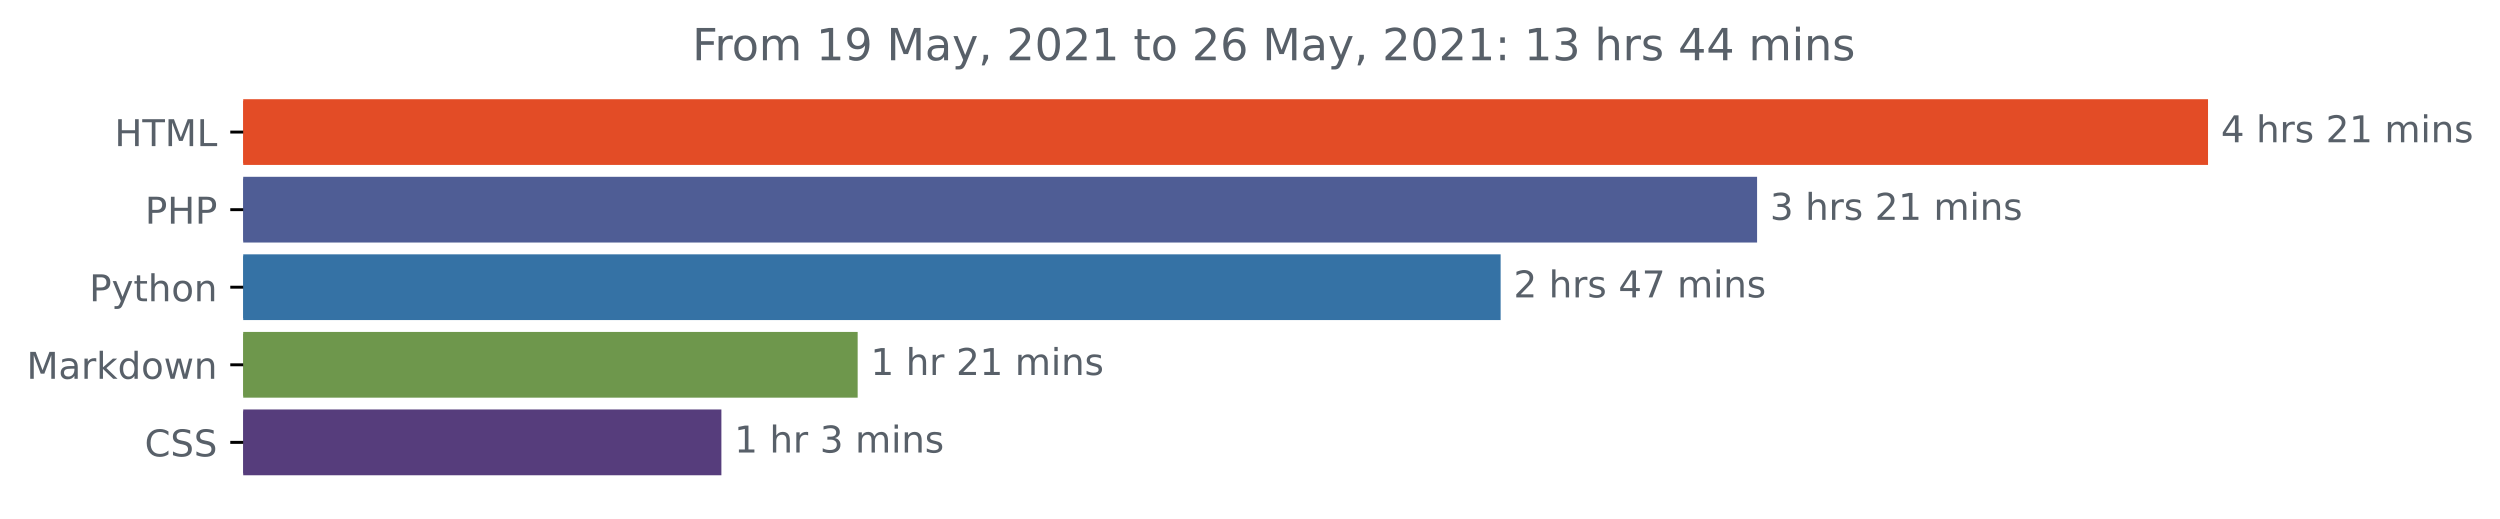
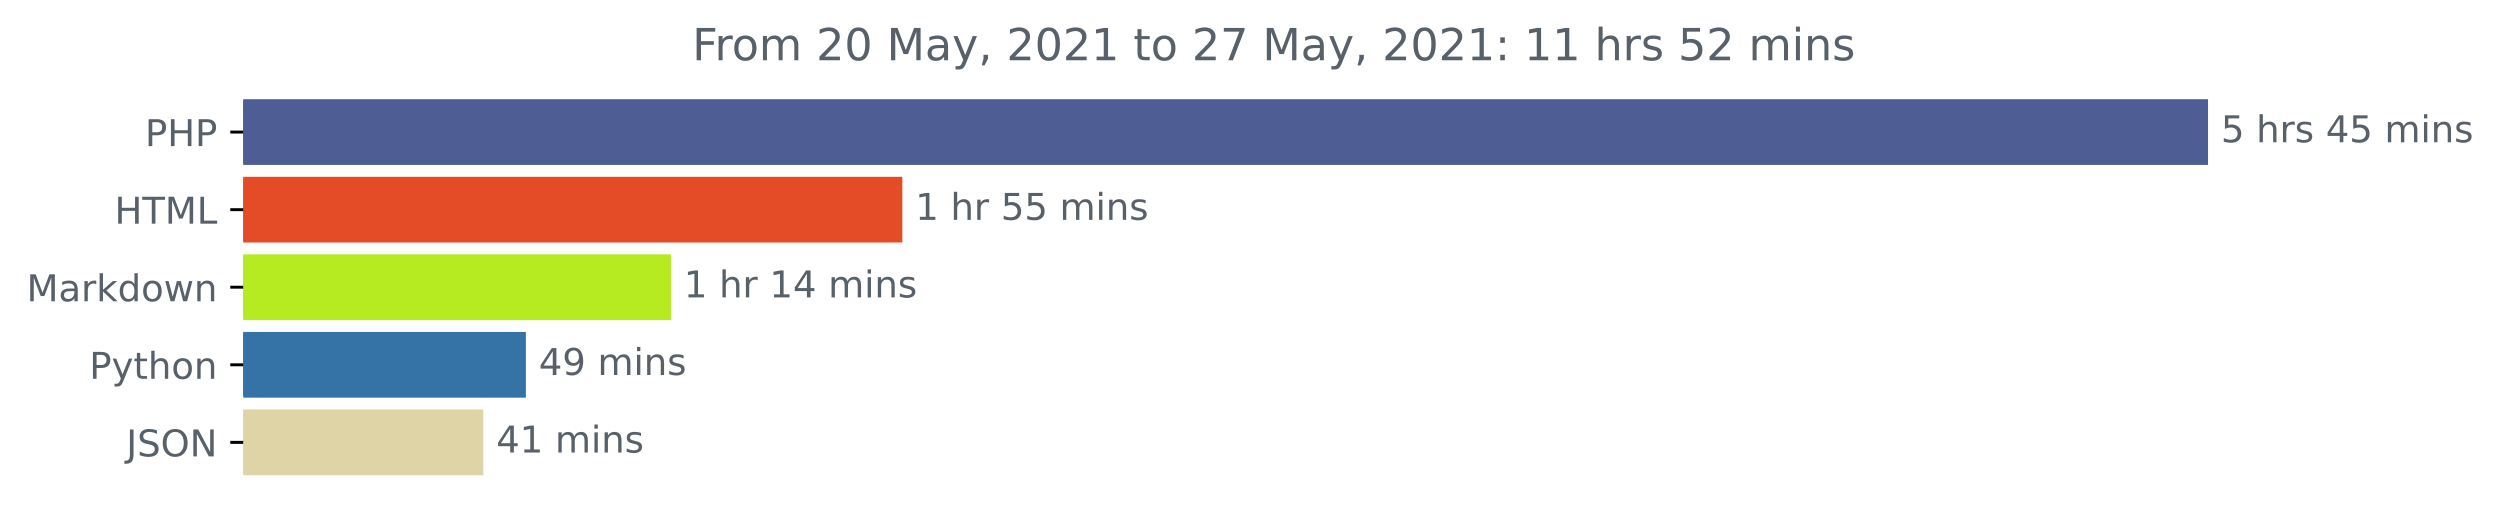
<svg xmlns="http://www.w3.org/2000/svg" xmlns:xlink="http://www.w3.org/1999/xlink" height="140.398pt" version="1.1" viewBox="0 0 676.815 140.398" width="676.815pt">
  <defs>
    <style type="text/css">*{stroke-linecap:butt;stroke-linejoin:round;}</style>
  </defs>
  <g id="figure_1">
    <g id="patch_1">
      <path d="M 0 140.398  L 676.815 140.398  L 676.815 0  L 0 0  z " style="fill:none;" />
    </g>
    <g id="axes_1">
      <g id="patch_2">
-         <path clip-path="url(#p78971541e8)" d="M 65.841 27.358  L 597.269 27.358  L 597.269 44.158  L 65.841 44.158  z " style="fill:#e34c26;stroke:#e34c26;stroke-linejoin:miter;" />
+         <path clip-path="url(#p661f62d450)" d="M 65.841 27.358  L 597.269 27.358  L 597.269 44.158  L 65.841 44.158  z " style="fill:#4f5d95;stroke:#4f5d95;stroke-linejoin:miter;" />
      </g>
      <g id="patch_3">
-         <path clip-path="url(#p78971541e8)" d="M 65.841 48.358  L 475.187 48.358  L 475.187 65.158  L 65.841 65.158  z " style="fill:#4f5d95;stroke:#4f5d95;stroke-linejoin:miter;" />
+         <path clip-path="url(#p661f62d450)" d="M 65.841 48.358  L 243.788 48.358  L 243.788 65.158  L 65.841 65.158  z " style="fill:#e34c26;stroke:#e34c26;stroke-linejoin:miter;" />
      </g>
      <g id="patch_4">
-         <path clip-path="url(#p78971541e8)" d="M 65.841 69.358  L 405.76 69.358  L 405.76 86.158  L 65.841 86.158  z " style="fill:#3572a5;stroke:#3572a5;stroke-linejoin:miter;" />
+         <path clip-path="url(#p661f62d450)" d="M 65.841 69.358  L 181.144 69.358  L 181.144 86.158  L 65.841 86.158  z " style="fill:#b5eb20;stroke:#b5eb20;stroke-linejoin:miter;" />
      </g>
      <g id="patch_5">
-         <path clip-path="url(#p78971541e8)" d="M 65.841 90.358  L 231.692 90.358  L 231.692 107.158  L 65.841 107.158  z " style="fill:#6e974c;stroke:#6e974c;stroke-linejoin:miter;" />
+         <path clip-path="url(#p661f62d450)" d="M 65.841 90.358  L 141.869 90.358  L 141.869 107.158  L 65.841 107.158  z " style="fill:#3572a5;stroke:#3572a5;stroke-linejoin:miter;" />
      </g>
      <g id="patch_6">
-         <path clip-path="url(#p78971541e8)" d="M 65.841 111.358  L 194.799 111.358  L 194.799 128.158  L 65.841 128.158  z " style="fill:#563d7c;stroke:#563d7c;stroke-linejoin:miter;" />
+         <path clip-path="url(#p661f62d450)" d="M 65.841 111.358  L 130.349 111.358  L 130.349 128.158  L 65.841 128.158  z " style="fill:#dfd4a6;stroke:#dfd4a6;stroke-linejoin:miter;" />
      </g>
      <g id="matplotlib.axis_1" />
      <g id="matplotlib.axis_2">
        <g id="ytick_1">
          <g id="line2d_1">
            <defs>
-               <path d="M 0 0  L -3.5 0  " id="m10cb00b6c5" style="stroke:#000000;stroke-width:0.8;" />
+               <path d="M 0 0  L -3.5 0  " id="m95682e5a79" style="stroke:#000000;stroke-width:0.8;" />
            </defs>
            <g>
-               <use style="stroke:#000000;stroke-width:0.8;" x="65.841" xlink:href="#m10cb00b6c5" y="35.758" />
+               <use style="stroke:#000000;stroke-width:0.8;" x="65.841" xlink:href="#m95682e5a79" y="35.758" />
            </g>
          </g>
          <g id="text_1">
-             <g style="fill:#586069;" transform="translate(31.0125 39.55734)scale(0.1 -0.1)">
-               <defs>
+             <g style="fill:#586069;" transform="translate(39.26094 39.55734)scale(0.1 -0.1)">
+               <defs>
+                 <path d="M 1259 4147  L 1259 2394  L 2053 2394  Q 2494 2394 2734 2622  Q 2975 2850 2975 3272  Q 2975 3691 2734 3919  Q 2494 4147 2053 4147  L 1259 4147  z M 628 4666  L 2053 4666  Q 2838 4666 3239 4311  Q 3641 3956 3641 3272  Q 3641 2581 3239 2228  Q 2838 1875 2053 1875  L 1259 1875  L 1259 0  L 628 0  L 628 4666  z " id="DejaVuSans-50" transform="scale(0.015625)" />
                <path d="M 628 4666  L 1259 4666  L 1259 2753  L 3553 2753  L 3553 4666  L 4184 4666  L 4184 0  L 3553 0  L 3553 2222  L 1259 2222  L 1259 0  L 628 0  L 628 4666  z " id="DejaVuSans-48" transform="scale(0.015625)" />
+               </defs>
+               <use xlink:href="#DejaVuSans-50" />
+               <use x="60.303" xlink:href="#DejaVuSans-48" />
+               <use x="135.498" xlink:href="#DejaVuSans-50" />
+             </g>
+           </g>
+         </g>
+         <g id="ytick_2">
+           <g id="line2d_2">
+             <g>
+               <use style="stroke:#000000;stroke-width:0.8;" x="65.841" xlink:href="#m95682e5a79" y="56.758" />
+             </g>
+           </g>
+           <g id="text_2">
+             <g style="fill:#586069;" transform="translate(31.0125 60.55734)scale(0.1 -0.1)">
+               <defs>
                <path d="M -19 4666  L 3928 4666  L 3928 4134  L 2272 4134  L 2272 0  L 1638 0  L 1638 4134  L -19 4134  L -19 4666  z " id="DejaVuSans-54" transform="scale(0.015625)" />
                <path d="M 628 4666  L 1569 4666  L 2759 1491  L 3956 4666  L 4897 4666  L 4897 0  L 4281 0  L 4281 4097  L 3078 897  L 2444 897  L 1241 4097  L 1241 0  L 628 0  L 628 4666  z " id="DejaVuSans-4d" transform="scale(0.015625)" />
                <path d="M 628 4666  L 1259 4666  L 1259 531  L 3531 531  L 3531 0  L 628 0  L 628 4666  z " id="DejaVuSans-4c" transform="scale(0.015625)" />
              </defs>
              <use xlink:href="#DejaVuSans-48" />
              <use x="75.195" xlink:href="#DejaVuSans-54" />
              <use x="136.279" xlink:href="#DejaVuSans-4d" />
              <use x="222.559" xlink:href="#DejaVuSans-4c" />
            </g>
          </g>
        </g>
-         <g id="ytick_2">
-           <g id="line2d_2">
-             <g>
-               <use style="stroke:#000000;stroke-width:0.8;" x="65.841" xlink:href="#m10cb00b6c5" y="56.758" />
-             </g>
-           </g>
-           <g id="text_2">
-             <g style="fill:#586069;" transform="translate(39.26094 60.55734)scale(0.1 -0.1)">
-               <defs>
-                 <path d="M 1259 4147  L 1259 2394  L 2053 2394  Q 2494 2394 2734 2622  Q 2975 2850 2975 3272  Q 2975 3691 2734 3919  Q 2494 4147 2053 4147  L 1259 4147  z M 628 4666  L 2053 4666  Q 2838 4666 3239 4311  Q 3641 3956 3641 3272  Q 3641 2581 3239 2228  Q 2838 1875 2053 1875  L 1259 1875  L 1259 0  L 628 0  L 628 4666  z " id="DejaVuSans-50" transform="scale(0.015625)" />
-               </defs>
-               <use xlink:href="#DejaVuSans-50" />
-               <use x="60.303" xlink:href="#DejaVuSans-48" />
-               <use x="135.498" xlink:href="#DejaVuSans-50" />
-             </g>
-           </g>
-         </g>
        <g id="ytick_3">
          <g id="line2d_3">
            <g>
-               <use style="stroke:#000000;stroke-width:0.8;" x="65.841" xlink:href="#m10cb00b6c5" y="77.758" />
+               <use style="stroke:#000000;stroke-width:0.8;" x="65.841" xlink:href="#m95682e5a79" y="77.758" />
            </g>
          </g>
          <g id="text_3">
-             <g style="fill:#586069;" transform="translate(24.17813 81.55734)scale(0.1 -0.1)">
-               <defs>
-                 <path d="M 2059 -325  Q 1816 -950 1584 -1140  Q 1353 -1331 966 -1331  L 506 -1331  L 506 -850  L 844 -850  Q 1081 -850 1212 -737  Q 1344 -625 1503 -206  L 1606 56  L 191 3500  L 800 3500  L 1894 763  L 2988 3500  L 3597 3500  L 2059 -325  z " id="DejaVuSans-79" transform="scale(0.015625)" />
-                 <path d="M 1172 4494  L 1172 3500  L 2356 3500  L 2356 3053  L 1172 3053  L 1172 1153  Q 1172 725 1289 603  Q 1406 481 1766 481  L 2356 481  L 2356 0  L 1766 0  Q 1100 0 847 248  Q 594 497 594 1153  L 594 3053  L 172 3053  L 172 3500  L 594 3500  L 594 4494  L 1172 4494  z " id="DejaVuSans-74" transform="scale(0.015625)" />
-                 <path d="M 3513 2113  L 3513 0  L 2938 0  L 2938 2094  Q 2938 2591 2744 2837  Q 2550 3084 2163 3084  Q 1697 3084 1428 2787  Q 1159 2491 1159 1978  L 1159 0  L 581 0  L 581 4863  L 1159 4863  L 1159 2956  Q 1366 3272 1645 3428  Q 1925 3584 2291 3584  Q 2894 3584 3203 3211  Q 3513 2838 3513 2113  z " id="DejaVuSans-68" transform="scale(0.015625)" />
-                 <path d="M 1959 3097  Q 1497 3097 1228 2736  Q 959 2375 959 1747  Q 959 1119 1226 758  Q 1494 397 1959 397  Q 2419 397 2687 759  Q 2956 1122 2956 1747  Q 2956 2369 2687 2733  Q 2419 3097 1959 3097  z M 1959 3584  Q 2709 3584 3137 3096  Q 3566 2609 3566 1747  Q 3566 888 3137 398  Q 2709 -91 1959 -91  Q 1206 -91 779 398  Q 353 888 353 1747  Q 353 2609 779 3096  Q 1206 3584 1959 3584  z " id="DejaVuSans-6f" transform="scale(0.015625)" />
-                 <path d="M 3513 2113  L 3513 0  L 2938 0  L 2938 2094  Q 2938 2591 2744 2837  Q 2550 3084 2163 3084  Q 1697 3084 1428 2787  Q 1159 2491 1159 1978  L 1159 0  L 581 0  L 581 3500  L 1159 3500  L 1159 2956  Q 1366 3272 1645 3428  Q 1925 3584 2291 3584  Q 2894 3584 3203 3211  Q 3513 2838 3513 2113  z " id="DejaVuSans-6e" transform="scale(0.015625)" />
-               </defs>
-               <use xlink:href="#DejaVuSans-50" />
-               <use x="60.303" xlink:href="#DejaVuSans-79" />
-               <use x="119.482" xlink:href="#DejaVuSans-74" />
-               <use x="158.691" xlink:href="#DejaVuSans-68" />
-               <use x="222.07" xlink:href="#DejaVuSans-6f" />
-               <use x="283.252" xlink:href="#DejaVuSans-6e" />
-             </g>
-           </g>
-         </g>
-         <g id="ytick_4">
-           <g id="line2d_4">
-             <g>
-               <use style="stroke:#000000;stroke-width:0.8;" x="65.841" xlink:href="#m10cb00b6c5" y="98.758" />
-             </g>
-           </g>
-           <g id="text_4">
-             <g style="fill:#586069;" transform="translate(7.2 102.5573)scale(0.1 -0.1)">
+             <g style="fill:#586069;" transform="translate(7.2 81.55734)scale(0.1 -0.1)">
              <defs>
                <path d="M 2194 1759  Q 1497 1759 1228 1600  Q 959 1441 959 1056  Q 959 750 1161 570  Q 1363 391 1709 391  Q 2188 391 2477 730  Q 2766 1069 2766 1631  L 2766 1759  L 2194 1759  z M 3341 1997  L 3341 0  L 2766 0  L 2766 531  Q 2569 213 2275 61  Q 1981 -91 1556 -91  Q 1019 -91 701 211  Q 384 513 384 1019  Q 384 1609 779 1909  Q 1175 2209 1959 2209  L 2766 2209  L 2766 2266  Q 2766 2663 2505 2880  Q 2244 3097 1772 3097  Q 1472 3097 1187 3025  Q 903 2953 641 2809  L 641 3341  Q 956 3463 1253 3523  Q 1550 3584 1831 3584  Q 2591 3584 2966 3190  Q 3341 2797 3341 1997  z " id="DejaVuSans-61" transform="scale(0.015625)" />
                <path d="M 2631 2963  Q 2534 3019 2420 3045  Q 2306 3072 2169 3072  Q 1681 3072 1420 2755  Q 1159 2438 1159 1844  L 1159 0  L 581 0  L 581 3500  L 1159 3500  L 1159 2956  Q 1341 3275 1631 3429  Q 1922 3584 2338 3584  Q 2397 3584 2469 3576  Q 2541 3569 2628 3553  L 2631 2963  z " id="DejaVuSans-72" transform="scale(0.015625)" />
                <path d="M 581 4863  L 1159 4863  L 1159 1991  L 2875 3500  L 3609 3500  L 1753 1863  L 3688 0  L 2938 0  L 1159 1709  L 1159 0  L 581 0  L 581 4863  z " id="DejaVuSans-6b" transform="scale(0.015625)" />
                <path d="M 2906 2969  L 2906 4863  L 3481 4863  L 3481 0  L 2906 0  L 2906 525  Q 2725 213 2448 61  Q 2172 -91 1784 -91  Q 1150 -91 751 415  Q 353 922 353 1747  Q 353 2572 751 3078  Q 1150 3584 1784 3584  Q 2172 3584 2448 3432  Q 2725 3281 2906 2969  z M 947 1747  Q 947 1113 1208 752  Q 1469 391 1925 391  Q 2381 391 2643 752  Q 2906 1113 2906 1747  Q 2906 2381 2643 2742  Q 2381 3103 1925 3103  Q 1469 3103 1208 2742  Q 947 2381 947 1747  z " id="DejaVuSans-64" transform="scale(0.015625)" />
+                 <path d="M 1959 3097  Q 1497 3097 1228 2736  Q 959 2375 959 1747  Q 959 1119 1226 758  Q 1494 397 1959 397  Q 2419 397 2687 759  Q 2956 1122 2956 1747  Q 2956 2369 2687 2733  Q 2419 3097 1959 3097  z M 1959 3584  Q 2709 3584 3137 3096  Q 3566 2609 3566 1747  Q 3566 888 3137 398  Q 2709 -91 1959 -91  Q 1206 -91 779 398  Q 353 888 353 1747  Q 353 2609 779 3096  Q 1206 3584 1959 3584  z " id="DejaVuSans-6f" transform="scale(0.015625)" />
                <path d="M 269 3500  L 844 3500  L 1563 769  L 2278 3500  L 2956 3500  L 3675 769  L 4391 3500  L 4966 3500  L 4050 0  L 3372 0  L 2619 2869  L 1863 0  L 1184 0  L 269 3500  z " id="DejaVuSans-77" transform="scale(0.015625)" />
+                 <path d="M 3513 2113  L 3513 0  L 2938 0  L 2938 2094  Q 2938 2591 2744 2837  Q 2550 3084 2163 3084  Q 1697 3084 1428 2787  Q 1159 2491 1159 1978  L 1159 0  L 581 0  L 581 3500  L 1159 3500  L 1159 2956  Q 1366 3272 1645 3428  Q 1925 3584 2291 3584  Q 2894 3584 3203 3211  Q 3513 2838 3513 2113  z " id="DejaVuSans-6e" transform="scale(0.015625)" />
              </defs>
              <use xlink:href="#DejaVuSans-4d" />
              <use x="86.279" xlink:href="#DejaVuSans-61" />
              <use x="147.559" xlink:href="#DejaVuSans-72" />
              <use x="188.672" xlink:href="#DejaVuSans-6b" />
              <use x="246.582" xlink:href="#DejaVuSans-64" />
              <use x="310.059" xlink:href="#DejaVuSans-6f" />
              <use x="371.24" xlink:href="#DejaVuSans-77" />
              <use x="453.027" xlink:href="#DejaVuSans-6e" />
            </g>
          </g>
        </g>
+         <g id="ytick_4">
+           <g id="line2d_4">
+             <g>
+               <use style="stroke:#000000;stroke-width:0.8;" x="65.841" xlink:href="#m95682e5a79" y="98.758" />
+             </g>
+           </g>
+           <g id="text_4">
+             <g style="fill:#586069;" transform="translate(24.17813 102.5573)scale(0.1 -0.1)">
+               <defs>
+                 <path d="M 2059 -325  Q 1816 -950 1584 -1140  Q 1353 -1331 966 -1331  L 506 -1331  L 506 -850  L 844 -850  Q 1081 -850 1212 -737  Q 1344 -625 1503 -206  L 1606 56  L 191 3500  L 800 3500  L 1894 763  L 2988 3500  L 3597 3500  L 2059 -325  z " id="DejaVuSans-79" transform="scale(0.015625)" />
+                 <path d="M 1172 4494  L 1172 3500  L 2356 3500  L 2356 3053  L 1172 3053  L 1172 1153  Q 1172 725 1289 603  Q 1406 481 1766 481  L 2356 481  L 2356 0  L 1766 0  Q 1100 0 847 248  Q 594 497 594 1153  L 594 3053  L 172 3053  L 172 3500  L 594 3500  L 594 4494  L 1172 4494  z " id="DejaVuSans-74" transform="scale(0.015625)" />
+                 <path d="M 3513 2113  L 3513 0  L 2938 0  L 2938 2094  Q 2938 2591 2744 2837  Q 2550 3084 2163 3084  Q 1697 3084 1428 2787  Q 1159 2491 1159 1978  L 1159 0  L 581 0  L 581 4863  L 1159 4863  L 1159 2956  Q 1366 3272 1645 3428  Q 1925 3584 2291 3584  Q 2894 3584 3203 3211  Q 3513 2838 3513 2113  z " id="DejaVuSans-68" transform="scale(0.015625)" />
+               </defs>
+               <use xlink:href="#DejaVuSans-50" />
+               <use x="60.303" xlink:href="#DejaVuSans-79" />
+               <use x="119.482" xlink:href="#DejaVuSans-74" />
+               <use x="158.691" xlink:href="#DejaVuSans-68" />
+               <use x="222.07" xlink:href="#DejaVuSans-6f" />
+               <use x="283.252" xlink:href="#DejaVuSans-6e" />
+             </g>
+           </g>
+         </g>
        <g id="ytick_5">
          <g id="line2d_5">
            <g>
-               <use style="stroke:#000000;stroke-width:0.8;" x="65.841" xlink:href="#m10cb00b6c5" y="119.758" />
+               <use style="stroke:#000000;stroke-width:0.8;" x="65.841" xlink:href="#m95682e5a79" y="119.758" />
            </g>
          </g>
          <g id="text_5">
-             <g style="fill:#586069;" transform="translate(39.16094 123.5573)scale(0.1 -0.1)">
-               <defs>
-                 <path d="M 4122 4306  L 4122 3641  Q 3803 3938 3442 4084  Q 3081 4231 2675 4231  Q 1875 4231 1450 3742  Q 1025 3253 1025 2328  Q 1025 1406 1450 917  Q 1875 428 2675 428  Q 3081 428 3442 575  Q 3803 722 4122 1019  L 4122 359  Q 3791 134 3420 21  Q 3050 -91 2638 -91  Q 1578 -91 968 557  Q 359 1206 359 2328  Q 359 3453 968 4101  Q 1578 4750 2638 4750  Q 3056 4750 3426 4639  Q 3797 4528 4122 4306  z " id="DejaVuSans-43" transform="scale(0.015625)" />
+             <g style="fill:#586069;" transform="translate(34.18906 123.5573)scale(0.1 -0.1)">
+               <defs>
+                 <path d="M 628 4666  L 1259 4666  L 1259 325  Q 1259 -519 939 -900  Q 619 -1281 -91 -1281  L -331 -1281  L -331 -750  L -134 -750  Q 284 -750 456 -515  Q 628 -281 628 325  L 628 4666  z " id="DejaVuSans-4a" transform="scale(0.015625)" />
                <path d="M 3425 4513  L 3425 3897  Q 3066 4069 2747 4153  Q 2428 4238 2131 4238  Q 1616 4238 1336 4038  Q 1056 3838 1056 3469  Q 1056 3159 1242 3001  Q 1428 2844 1947 2747  L 2328 2669  Q 3034 2534 3370 2195  Q 3706 1856 3706 1288  Q 3706 609 3251 259  Q 2797 -91 1919 -91  Q 1588 -91 1214 -16  Q 841 59 441 206  L 441 856  Q 825 641 1194 531  Q 1563 422 1919 422  Q 2459 422 2753 634  Q 3047 847 3047 1241  Q 3047 1584 2836 1778  Q 2625 1972 2144 2069  L 1759 2144  Q 1053 2284 737 2584  Q 422 2884 422 3419  Q 422 4038 858 4394  Q 1294 4750 2059 4750  Q 2388 4750 2728 4690  Q 3069 4631 3425 4513  z " id="DejaVuSans-53" transform="scale(0.015625)" />
-               </defs>
-               <use xlink:href="#DejaVuSans-43" />
-               <use x="69.824" xlink:href="#DejaVuSans-53" />
-               <use x="133.301" xlink:href="#DejaVuSans-53" />
+                 <path d="M 2522 4238  Q 1834 4238 1429 3725  Q 1025 3213 1025 2328  Q 1025 1447 1429 934  Q 1834 422 2522 422  Q 3209 422 3611 934  Q 4013 1447 4013 2328  Q 4013 3213 3611 3725  Q 3209 4238 2522 4238  z M 2522 4750  Q 3503 4750 4090 4092  Q 4678 3434 4678 2328  Q 4678 1225 4090 567  Q 3503 -91 2522 -91  Q 1538 -91 948 565  Q 359 1222 359 2328  Q 359 3434 948 4092  Q 1538 4750 2522 4750  z " id="DejaVuSans-4f" transform="scale(0.015625)" />
+                 <path d="M 628 4666  L 1478 4666  L 3547 763  L 3547 4666  L 4159 4666  L 4159 0  L 3309 0  L 1241 3903  L 1241 0  L 628 0  L 628 4666  z " id="DejaVuSans-4e" transform="scale(0.015625)" />
+               </defs>
+               <use xlink:href="#DejaVuSans-4a" />
+               <use x="29.492" xlink:href="#DejaVuSans-53" />
+               <use x="92.969" xlink:href="#DejaVuSans-4f" />
+               <use x="171.68" xlink:href="#DejaVuSans-4e" />
            </g>
          </g>
        </g>
      </g>
      <g id="text_6">
        <g style="fill:#586069;" transform="translate(601.2692 38.5175)scale(0.1 -0.1)">
          <defs>
-             <path d="M 2419 4116  L 825 1625  L 2419 1625  L 2419 4116  z M 2253 4666  L 3047 4666  L 3047 1625  L 3713 1625  L 3713 1100  L 3047 1100  L 3047 0  L 2419 0  L 2419 1100  L 313 1100  L 313 1709  L 2253 4666  z " id="DejaVuSans-34" transform="scale(0.015625)" />
+             <path d="M 691 4666  L 3169 4666  L 3169 4134  L 1269 4134  L 1269 2991  Q 1406 3038 1543 3061  Q 1681 3084 1819 3084  Q 2600 3084 3056 2656  Q 3513 2228 3513 1497  Q 3513 744 3044 326  Q 2575 -91 1722 -91  Q 1428 -91 1123 -41  Q 819 9 494 109  L 494 744  Q 775 591 1075 516  Q 1375 441 1709 441  Q 2250 441 2565 725  Q 2881 1009 2881 1497  Q 2881 1984 2565 2268  Q 2250 2553 1709 2553  Q 1456 2553 1204 2497  Q 953 2441 691 2322  L 691 4666  z " id="DejaVuSans-35" transform="scale(0.015625)" />
            <path id="DejaVuSans-20" transform="scale(0.015625)" />
            <path d="M 2834 3397  L 2834 2853  Q 2591 2978 2328 3040  Q 2066 3103 1784 3103  Q 1356 3103 1142 2972  Q 928 2841 928 2578  Q 928 2378 1081 2264  Q 1234 2150 1697 2047  L 1894 2003  Q 2506 1872 2764 1633  Q 3022 1394 3022 966  Q 3022 478 2636 193  Q 2250 -91 1575 -91  Q 1294 -91 989 -36  Q 684 19 347 128  L 347 722  Q 666 556 975 473  Q 1284 391 1588 391  Q 1994 391 2212 530  Q 2431 669 2431 922  Q 2431 1156 2273 1281  Q 2116 1406 1581 1522  L 1381 1569  Q 847 1681 609 1914  Q 372 2147 372 2553  Q 372 3047 722 3315  Q 1072 3584 1716 3584  Q 2034 3584 2315 3537  Q 2597 3491 2834 3397  z " id="DejaVuSans-73" transform="scale(0.015625)" />
-             <path d="M 1228 531  L 3431 531  L 3431 0  L 469 0  L 469 531  Q 828 903 1448 1529  Q 2069 2156 2228 2338  Q 2531 2678 2651 2914  Q 2772 3150 2772 3378  Q 2772 3750 2511 3984  Q 2250 4219 1831 4219  Q 1534 4219 1204 4116  Q 875 4013 500 3803  L 500 4441  Q 881 4594 1212 4672  Q 1544 4750 1819 4750  Q 2544 4750 2975 4387  Q 3406 4025 3406 3419  Q 3406 3131 3298 2873  Q 3191 2616 2906 2266  Q 2828 2175 2409 1742  Q 1991 1309 1228 531  z " id="DejaVuSans-32" transform="scale(0.015625)" />
-             <path d="M 794 531  L 1825 531  L 1825 4091  L 703 3866  L 703 4441  L 1819 4666  L 2450 4666  L 2450 531  L 3481 531  L 3481 0  L 794 0  L 794 531  z " id="DejaVuSans-31" transform="scale(0.015625)" />
+             <path d="M 2419 4116  L 825 1625  L 2419 1625  L 2419 4116  z M 2253 4666  L 3047 4666  L 3047 1625  L 3713 1625  L 3713 1100  L 3047 1100  L 3047 0  L 2419 0  L 2419 1100  L 313 1100  L 313 1709  L 2253 4666  z " id="DejaVuSans-34" transform="scale(0.015625)" />
            <path d="M 3328 2828  Q 3544 3216 3844 3400  Q 4144 3584 4550 3584  Q 5097 3584 5394 3201  Q 5691 2819 5691 2113  L 5691 0  L 5113 0  L 5113 2094  Q 5113 2597 4934 2840  Q 4756 3084 4391 3084  Q 3944 3084 3684 2787  Q 3425 2491 3425 1978  L 3425 0  L 2847 0  L 2847 2094  Q 2847 2600 2669 2842  Q 2491 3084 2119 3084  Q 1678 3084 1418 2786  Q 1159 2488 1159 1978  L 1159 0  L 581 0  L 581 3500  L 1159 3500  L 1159 2956  Q 1356 3278 1631 3431  Q 1906 3584 2284 3584  Q 2666 3584 2933 3390  Q 3200 3197 3328 2828  z " id="DejaVuSans-6d" transform="scale(0.015625)" />
            <path d="M 603 3500  L 1178 3500  L 1178 0  L 603 0  L 603 3500  z M 603 4863  L 1178 4863  L 1178 4134  L 603 4134  L 603 4863  z " id="DejaVuSans-69" transform="scale(0.015625)" />
          </defs>
-           <use xlink:href="#DejaVuSans-34" />
-           <use x="63.623" xlink:href="#DejaVuSans-20" />
-           <use x="95.41" xlink:href="#DejaVuSans-68" />
-           <use x="158.789" xlink:href="#DejaVuSans-72" />
-           <use x="199.902" xlink:href="#DejaVuSans-73" />
-           <use x="252.002" xlink:href="#DejaVuSans-20" />
-           <use x="283.789" xlink:href="#DejaVuSans-32" />
-           <use x="347.412" xlink:href="#DejaVuSans-31" />
-           <use x="411.035" xlink:href="#DejaVuSans-20" />
-           <use x="442.822" xlink:href="#DejaVuSans-6d" />
-           <use x="540.234" xlink:href="#DejaVuSans-69" />
-           <use x="568.018" xlink:href="#DejaVuSans-6e" />
-           <use x="631.396" xlink:href="#DejaVuSans-73" />
-         </g>
-       </g>
-       <g id="text_7">
-         <g style="fill:#586069;" transform="translate(479.1865 59.5175)scale(0.1 -0.1)">
-           <defs>
-             <path d="M 2597 2516  Q 3050 2419 3304 2112  Q 3559 1806 3559 1356  Q 3559 666 3084 287  Q 2609 -91 1734 -91  Q 1441 -91 1130 -33  Q 819 25 488 141  L 488 750  Q 750 597 1062 519  Q 1375 441 1716 441  Q 2309 441 2620 675  Q 2931 909 2931 1356  Q 2931 1769 2642 2001  Q 2353 2234 1838 2234  L 1294 2234  L 1294 2753  L 1863 2753  Q 2328 2753 2575 2939  Q 2822 3125 2822 3475  Q 2822 3834 2567 4026  Q 2313 4219 1838 4219  Q 1578 4219 1281 4162  Q 984 4106 628 3988  L 628 4550  Q 988 4650 1302 4700  Q 1616 4750 1894 4750  Q 2613 4750 3031 4423  Q 3450 4097 3450 3541  Q 3450 3153 3228 2886  Q 3006 2619 2597 2516  z " id="DejaVuSans-33" transform="scale(0.015625)" />
-           </defs>
-           <use xlink:href="#DejaVuSans-33" />
-           <use x="63.623" xlink:href="#DejaVuSans-20" />
-           <use x="95.41" xlink:href="#DejaVuSans-68" />
-           <use x="158.789" xlink:href="#DejaVuSans-72" />
-           <use x="199.902" xlink:href="#DejaVuSans-73" />
-           <use x="252.002" xlink:href="#DejaVuSans-20" />
-           <use x="283.789" xlink:href="#DejaVuSans-32" />
-           <use x="347.412" xlink:href="#DejaVuSans-31" />
-           <use x="411.035" xlink:href="#DejaVuSans-20" />
-           <use x="442.822" xlink:href="#DejaVuSans-6d" />
-           <use x="540.234" xlink:href="#DejaVuSans-69" />
-           <use x="568.018" xlink:href="#DejaVuSans-6e" />
-           <use x="631.396" xlink:href="#DejaVuSans-73" />
-         </g>
-       </g>
-       <g id="text_8">
-         <g style="fill:#586069;" transform="translate(409.7604 80.5175)scale(0.1 -0.1)">
-           <defs>
-             <path d="M 525 4666  L 3525 4666  L 3525 4397  L 1831 0  L 1172 0  L 2766 4134  L 525 4134  L 525 4666  z " id="DejaVuSans-37" transform="scale(0.015625)" />
-           </defs>
-           <use xlink:href="#DejaVuSans-32" />
+           <use xlink:href="#DejaVuSans-35" />
          <use x="63.623" xlink:href="#DejaVuSans-20" />
          <use x="95.41" xlink:href="#DejaVuSans-68" />
          <use x="158.789" xlink:href="#DejaVuSans-72" />
          <use x="199.902" xlink:href="#DejaVuSans-73" />
          <use x="252.002" xlink:href="#DejaVuSans-20" />
          <use x="283.789" xlink:href="#DejaVuSans-34" />
-           <use x="347.412" xlink:href="#DejaVuSans-37" />
+           <use x="347.412" xlink:href="#DejaVuSans-35" />
          <use x="411.035" xlink:href="#DejaVuSans-20" />
          <use x="442.822" xlink:href="#DejaVuSans-6d" />
          <use x="540.234" xlink:href="#DejaVuSans-69" />
          <use x="568.018" xlink:href="#DejaVuSans-6e" />
          <use x="631.396" xlink:href="#DejaVuSans-73" />
        </g>
      </g>
-       <g id="text_9">
-         <g style="fill:#586069;" transform="translate(235.692 101.5175)scale(0.1 -0.1)">
+       <g id="text_7">
+         <g style="fill:#586069;" transform="translate(247.788 59.5175)scale(0.1 -0.1)">
+           <defs>
+             <path d="M 794 531  L 1825 531  L 1825 4091  L 703 3866  L 703 4441  L 1819 4666  L 2450 4666  L 2450 531  L 3481 531  L 3481 0  L 794 0  L 794 531  z " id="DejaVuSans-31" transform="scale(0.015625)" />
+           </defs>
          <use xlink:href="#DejaVuSans-31" />
          <use x="63.623" xlink:href="#DejaVuSans-20" />
          <use x="95.41" xlink:href="#DejaVuSans-68" />
          <use x="158.789" xlink:href="#DejaVuSans-72" />
          <use x="199.902" xlink:href="#DejaVuSans-20" />
-           <use x="231.689" xlink:href="#DejaVuSans-32" />
-           <use x="295.312" xlink:href="#DejaVuSans-31" />
+           <use x="231.689" xlink:href="#DejaVuSans-35" />
+           <use x="295.312" xlink:href="#DejaVuSans-35" />
          <use x="358.936" xlink:href="#DejaVuSans-20" />
          <use x="390.723" xlink:href="#DejaVuSans-6d" />
          <use x="488.135" xlink:href="#DejaVuSans-69" />
          <use x="515.918" xlink:href="#DejaVuSans-6e" />
          <use x="579.297" xlink:href="#DejaVuSans-73" />
        </g>
      </g>
-       <g id="text_10">
-         <g style="fill:#586069;" transform="translate(198.7988 122.5175)scale(0.1 -0.1)">
+       <g id="text_8">
+         <g style="fill:#586069;" transform="translate(185.1444 80.5175)scale(0.1 -0.1)">
          <use xlink:href="#DejaVuSans-31" />
          <use x="63.623" xlink:href="#DejaVuSans-20" />
          <use x="95.41" xlink:href="#DejaVuSans-68" />
          <use x="158.789" xlink:href="#DejaVuSans-72" />
          <use x="199.902" xlink:href="#DejaVuSans-20" />
-           <use x="231.689" xlink:href="#DejaVuSans-33" />
-           <use x="295.312" xlink:href="#DejaVuSans-20" />
-           <use x="327.1" xlink:href="#DejaVuSans-6d" />
-           <use x="424.512" xlink:href="#DejaVuSans-69" />
-           <use x="452.295" xlink:href="#DejaVuSans-6e" />
-           <use x="515.674" xlink:href="#DejaVuSans-73" />
+           <use x="231.689" xlink:href="#DejaVuSans-31" />
+           <use x="295.312" xlink:href="#DejaVuSans-34" />
+           <use x="358.936" xlink:href="#DejaVuSans-20" />
+           <use x="390.723" xlink:href="#DejaVuSans-6d" />
+           <use x="488.135" xlink:href="#DejaVuSans-69" />
+           <use x="515.918" xlink:href="#DejaVuSans-6e" />
+           <use x="579.297" xlink:href="#DejaVuSans-73" />
+         </g>
+       </g>
+       <g id="text_9">
+         <g style="fill:#586069;" transform="translate(145.8687 101.5175)scale(0.1 -0.1)">
+           <defs>
+             <path d="M 703 97  L 703 672  Q 941 559 1184 500  Q 1428 441 1663 441  Q 2288 441 2617 861  Q 2947 1281 2994 2138  Q 2813 1869 2534 1725  Q 2256 1581 1919 1581  Q 1219 1581 811 2004  Q 403 2428 403 3163  Q 403 3881 828 4315  Q 1253 4750 1959 4750  Q 2769 4750 3195 4129  Q 3622 3509 3622 2328  Q 3622 1225 3098 567  Q 2575 -91 1691 -91  Q 1453 -91 1209 -44  Q 966 3 703 97  z M 1959 2075  Q 2384 2075 2632 2365  Q 2881 2656 2881 3163  Q 2881 3666 2632 3958  Q 2384 4250 1959 4250  Q 1534 4250 1286 3958  Q 1038 3666 1038 3163  Q 1038 2656 1286 2365  Q 1534 2075 1959 2075  z " id="DejaVuSans-39" transform="scale(0.015625)" />
+           </defs>
+           <use xlink:href="#DejaVuSans-34" />
+           <use x="63.623" xlink:href="#DejaVuSans-39" />
+           <use x="127.246" xlink:href="#DejaVuSans-20" />
+           <use x="159.033" xlink:href="#DejaVuSans-6d" />
+           <use x="256.445" xlink:href="#DejaVuSans-69" />
+           <use x="284.229" xlink:href="#DejaVuSans-6e" />
+           <use x="347.607" xlink:href="#DejaVuSans-73" />
+         </g>
+       </g>
+       <g id="text_10">
+         <g style="fill:#586069;" transform="translate(134.3493 122.5175)scale(0.1 -0.1)">
+           <use xlink:href="#DejaVuSans-34" />
+           <use x="63.623" xlink:href="#DejaVuSans-31" />
+           <use x="127.246" xlink:href="#DejaVuSans-20" />
+           <use x="159.033" xlink:href="#DejaVuSans-6d" />
+           <use x="256.445" xlink:href="#DejaVuSans-69" />
+           <use x="284.229" xlink:href="#DejaVuSans-6e" />
+           <use x="347.607" xlink:href="#DejaVuSans-73" />
        </g>
      </g>
      <g id="text_11">
        <g style="fill:#586069;" transform="translate(187.4194 16.31812)scale(0.12 -0.12)">
          <defs>
            <path d="M 628 4666  L 3309 4666  L 3309 4134  L 1259 4134  L 1259 2759  L 3109 2759  L 3109 2228  L 1259 2228  L 1259 0  L 628 0  L 628 4666  z " id="DejaVuSans-46" transform="scale(0.015625)" />
-             <path d="M 703 97  L 703 672  Q 941 559 1184 500  Q 1428 441 1663 441  Q 2288 441 2617 861  Q 2947 1281 2994 2138  Q 2813 1869 2534 1725  Q 2256 1581 1919 1581  Q 1219 1581 811 2004  Q 403 2428 403 3163  Q 403 3881 828 4315  Q 1253 4750 1959 4750  Q 2769 4750 3195 4129  Q 3622 3509 3622 2328  Q 3622 1225 3098 567  Q 2575 -91 1691 -91  Q 1453 -91 1209 -44  Q 966 3 703 97  z M 1959 2075  Q 2384 2075 2632 2365  Q 2881 2656 2881 3163  Q 2881 3666 2632 3958  Q 2384 4250 1959 4250  Q 1534 4250 1286 3958  Q 1038 3666 1038 3163  Q 1038 2656 1286 2365  Q 1534 2075 1959 2075  z " id="DejaVuSans-39" transform="scale(0.015625)" />
+             <path d="M 1228 531  L 3431 531  L 3431 0  L 469 0  L 469 531  Q 828 903 1448 1529  Q 2069 2156 2228 2338  Q 2531 2678 2651 2914  Q 2772 3150 2772 3378  Q 2772 3750 2511 3984  Q 2250 4219 1831 4219  Q 1534 4219 1204 4116  Q 875 4013 500 3803  L 500 4441  Q 881 4594 1212 4672  Q 1544 4750 1819 4750  Q 2544 4750 2975 4387  Q 3406 4025 3406 3419  Q 3406 3131 3298 2873  Q 3191 2616 2906 2266  Q 2828 2175 2409 1742  Q 1991 1309 1228 531  z " id="DejaVuSans-32" transform="scale(0.015625)" />
+             <path d="M 2034 4250  Q 1547 4250 1301 3770  Q 1056 3291 1056 2328  Q 1056 1369 1301 889  Q 1547 409 2034 409  Q 2525 409 2770 889  Q 3016 1369 3016 2328  Q 3016 3291 2770 3770  Q 2525 4250 2034 4250  z M 2034 4750  Q 2819 4750 3233 4129  Q 3647 3509 3647 2328  Q 3647 1150 3233 529  Q 2819 -91 2034 -91  Q 1250 -91 836 529  Q 422 1150 422 2328  Q 422 3509 836 4129  Q 1250 4750 2034 4750  z " id="DejaVuSans-30" transform="scale(0.015625)" />
            <path d="M 750 794  L 1409 794  L 1409 256  L 897 -744  L 494 -744  L 750 256  L 750 794  z " id="DejaVuSans-2c" transform="scale(0.015625)" />
-             <path d="M 2034 4250  Q 1547 4250 1301 3770  Q 1056 3291 1056 2328  Q 1056 1369 1301 889  Q 1547 409 2034 409  Q 2525 409 2770 889  Q 3016 1369 3016 2328  Q 3016 3291 2770 3770  Q 2525 4250 2034 4250  z M 2034 4750  Q 2819 4750 3233 4129  Q 3647 3509 3647 2328  Q 3647 1150 3233 529  Q 2819 -91 2034 -91  Q 1250 -91 836 529  Q 422 1150 422 2328  Q 422 3509 836 4129  Q 1250 4750 2034 4750  z " id="DejaVuSans-30" transform="scale(0.015625)" />
-             <path d="M 2113 2584  Q 1688 2584 1439 2293  Q 1191 2003 1191 1497  Q 1191 994 1439 701  Q 1688 409 2113 409  Q 2538 409 2786 701  Q 3034 994 3034 1497  Q 3034 2003 2786 2293  Q 2538 2584 2113 2584  z M 3366 4563  L 3366 3988  Q 3128 4100 2886 4159  Q 2644 4219 2406 4219  Q 1781 4219 1451 3797  Q 1122 3375 1075 2522  Q 1259 2794 1537 2939  Q 1816 3084 2150 3084  Q 2853 3084 3261 2657  Q 3669 2231 3669 1497  Q 3669 778 3244 343  Q 2819 -91 2113 -91  Q 1303 -91 875 529  Q 447 1150 447 2328  Q 447 3434 972 4092  Q 1497 4750 2381 4750  Q 2619 4750 2861 4703  Q 3103 4656 3366 4563  z " id="DejaVuSans-36" transform="scale(0.015625)" />
+             <path d="M 525 4666  L 3525 4666  L 3525 4397  L 1831 0  L 1172 0  L 2766 4134  L 525 4134  L 525 4666  z " id="DejaVuSans-37" transform="scale(0.015625)" />
            <path d="M 750 794  L 1409 794  L 1409 0  L 750 0  L 750 794  z M 750 3309  L 1409 3309  L 1409 2516  L 750 2516  L 750 3309  z " id="DejaVuSans-3a" transform="scale(0.015625)" />
          </defs>
          <use xlink:href="#DejaVuSans-46" />
          <use x="50.27" xlink:href="#DejaVuSans-72" />
          <use x="89.133" xlink:href="#DejaVuSans-6f" />
          <use x="150.314" xlink:href="#DejaVuSans-6d" />
          <use x="247.727" xlink:href="#DejaVuSans-20" />
-           <use x="279.514" xlink:href="#DejaVuSans-31" />
-           <use x="343.137" xlink:href="#DejaVuSans-39" />
+           <use x="279.514" xlink:href="#DejaVuSans-32" />
+           <use x="343.137" xlink:href="#DejaVuSans-30" />
          <use x="406.76" xlink:href="#DejaVuSans-20" />
          <use x="438.547" xlink:href="#DejaVuSans-4d" />
          <use x="524.826" xlink:href="#DejaVuSans-61" />
          <use x="586.105" xlink:href="#DejaVuSans-79" />
          <use x="645.285" xlink:href="#DejaVuSans-2c" />
          <use x="677.072" xlink:href="#DejaVuSans-20" />
          <use x="708.859" xlink:href="#DejaVuSans-32" />
          <use x="772.482" xlink:href="#DejaVuSans-30" />
          <use x="836.105" xlink:href="#DejaVuSans-32" />
          <use x="899.729" xlink:href="#DejaVuSans-31" />
          <use x="963.352" xlink:href="#DejaVuSans-20" />
          <use x="995.139" xlink:href="#DejaVuSans-74" />
          <use x="1034.348" xlink:href="#DejaVuSans-6f" />
          <use x="1095.529" xlink:href="#DejaVuSans-20" />
          <use x="1127.316" xlink:href="#DejaVuSans-32" />
-           <use x="1190.939" xlink:href="#DejaVuSans-36" />
+           <use x="1190.939" xlink:href="#DejaVuSans-37" />
          <use x="1254.562" xlink:href="#DejaVuSans-20" />
          <use x="1286.35" xlink:href="#DejaVuSans-4d" />
          <use x="1372.629" xlink:href="#DejaVuSans-61" />
          <use x="1433.908" xlink:href="#DejaVuSans-79" />
          <use x="1493.088" xlink:href="#DejaVuSans-2c" />
          <use x="1524.875" xlink:href="#DejaVuSans-20" />
          <use x="1556.662" xlink:href="#DejaVuSans-32" />
          <use x="1620.285" xlink:href="#DejaVuSans-30" />
          <use x="1683.908" xlink:href="#DejaVuSans-32" />
          <use x="1747.531" xlink:href="#DejaVuSans-31" />
          <use x="1811.154" xlink:href="#DejaVuSans-3a" />
          <use x="1844.846" xlink:href="#DejaVuSans-20" />
          <use x="1876.633" xlink:href="#DejaVuSans-31" />
-           <use x="1940.256" xlink:href="#DejaVuSans-33" />
+           <use x="1940.256" xlink:href="#DejaVuSans-31" />
          <use x="2003.879" xlink:href="#DejaVuSans-20" />
          <use x="2035.666" xlink:href="#DejaVuSans-68" />
          <use x="2099.045" xlink:href="#DejaVuSans-72" />
          <use x="2140.158" xlink:href="#DejaVuSans-73" />
          <use x="2192.258" xlink:href="#DejaVuSans-20" />
-           <use x="2224.045" xlink:href="#DejaVuSans-34" />
-           <use x="2287.668" xlink:href="#DejaVuSans-34" />
+           <use x="2224.045" xlink:href="#DejaVuSans-35" />
+           <use x="2287.668" xlink:href="#DejaVuSans-32" />
          <use x="2351.291" xlink:href="#DejaVuSans-20" />
          <use x="2383.078" xlink:href="#DejaVuSans-6d" />
          <use x="2480.49" xlink:href="#DejaVuSans-69" />
          <use x="2508.273" xlink:href="#DejaVuSans-6e" />
          <use x="2571.652" xlink:href="#DejaVuSans-73" />
        </g>
      </g>
    </g>
  </g>
  <defs>
-     <clipPath id="p78971541e8">
+     <clipPath id="p661f62d450">
      <rect height="110.88" width="558" x="65.841" y="22.318" />
    </clipPath>
  </defs>
</svg>
